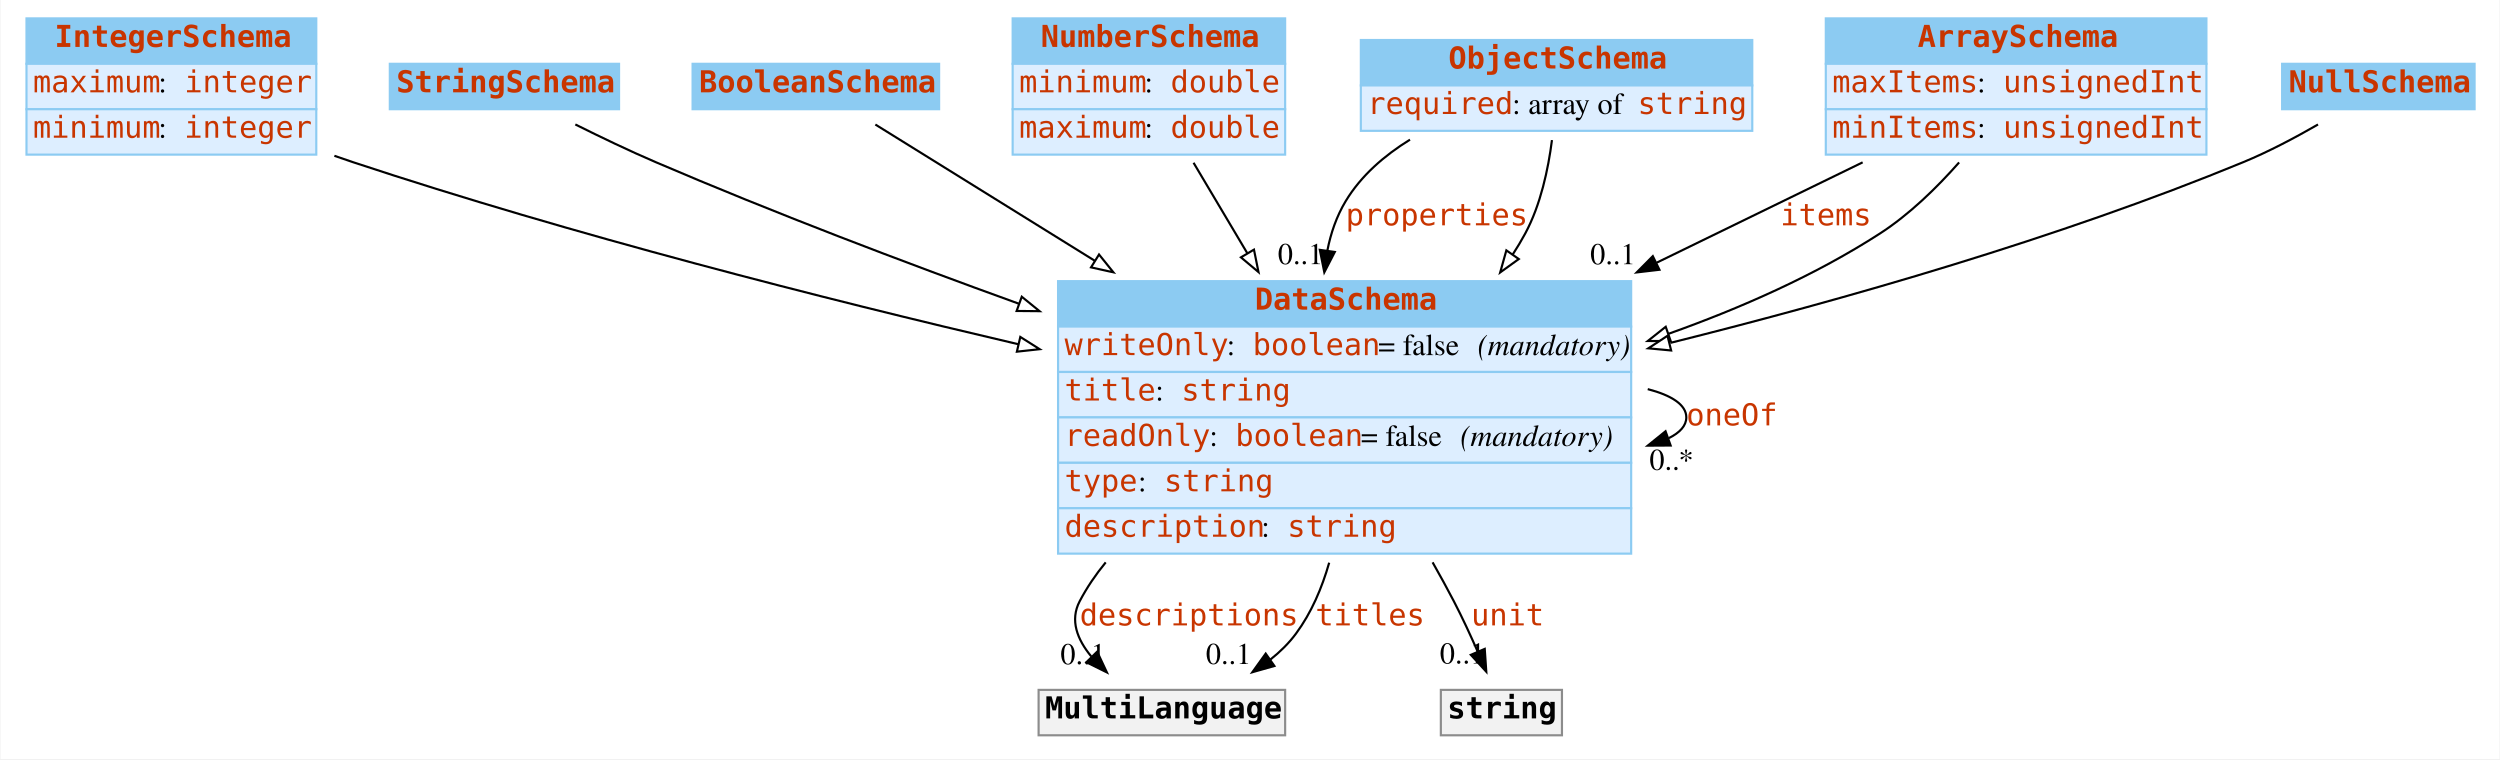
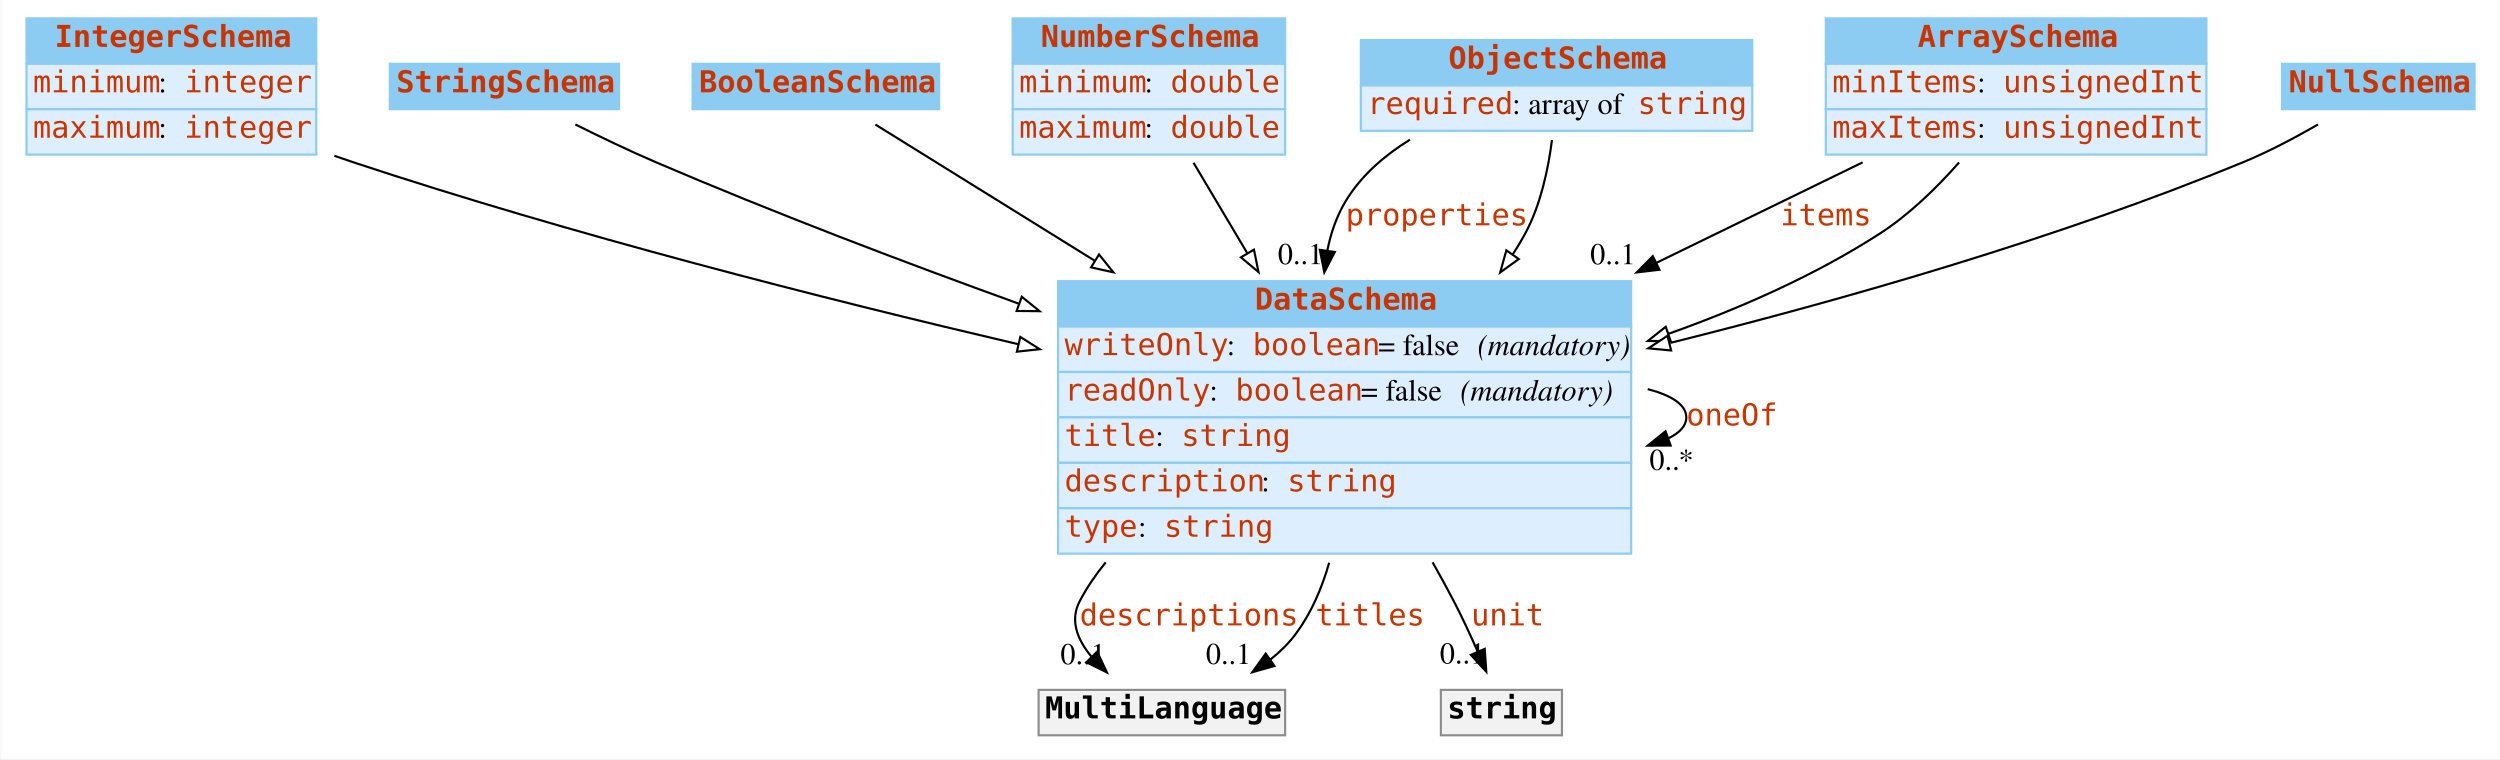
<svg xmlns="http://www.w3.org/2000/svg" width="1156pt" height="351pt" viewBox="0.00 0.00 1155.50 351.00">
  <g id="graph0" class="graph" transform="scale(1 1) rotate(0) translate(4 347)">
    <polygon fill="white" stroke="none" points="-4,4 -4,-347 1151.5,-347 1151.5,4 -4,4" />
    <g id="node1" class="node">
      <polygon fill="#8ccbf2" stroke="none" points="8,-317.5 8,-338.5 142,-338.5 142,-317.5 8,-317.5" />
      <polygon fill="none" stroke="#8ccbf2" points="8,-317.5 8,-338.5 142,-338.5 142,-317.5 8,-317.5" />
      <text text-anchor="start" x="21" y="-325.3" font-family="mono" font-weight="bold" font-size="14.00" fill="#c83500">IntegerSchema</text>
      <polygon fill="#ddeeff" stroke="none" points="8,-296.5 8,-317.5 142,-317.5 142,-296.5 8,-296.5" />
      <polygon fill="none" stroke="#8ccbf2" points="8,-296.5 8,-317.5 142,-317.5 142,-296.5 8,-296.5" />
-       <text text-anchor="start" x="11" y="-304.3" font-family="mono" font-size="14.00" fill="#c83500">maximum</text>
+       <text text-anchor="start" x="11" y="-304.3" font-family="mono" font-size="14.00" fill="#c83500">minimum</text>
      <text text-anchor="start" x="69" y="-304.3" font-family="Times,serif" font-size="14.00"> : </text>
      <text text-anchor="start" x="81" y="-304.3" font-family="mono" font-size="14.00" fill="#c83500">integer</text>
      <polygon fill="#ddeeff" stroke="none" points="8,-275.5 8,-296.5 142,-296.5 142,-275.5 8,-275.5" />
      <polygon fill="none" stroke="#8ccbf2" points="8,-275.5 8,-296.5 142,-296.5 142,-275.5 8,-275.5" />
-       <text text-anchor="start" x="11" y="-283.3" font-family="mono" font-size="14.00" fill="#c83500">minimum</text>
+       <text text-anchor="start" x="11" y="-283.3" font-family="mono" font-size="14.00" fill="#c83500">maximum</text>
      <text text-anchor="start" x="69" y="-283.3" font-family="Times,serif" font-size="14.00"> : </text>
      <text text-anchor="start" x="81" y="-283.3" font-family="mono" font-size="14.00" fill="#c83500">integer</text>
    </g>
    <g id="node8" class="node">
      <polygon fill="#8ccbf2" stroke="none" points="485,-196 485,-217 750,-217 750,-196 485,-196" />
      <polygon fill="none" stroke="#8ccbf2" points="485,-196 485,-217 750,-217 750,-196 485,-196" />
      <text text-anchor="start" x="576" y="-203.8" font-family="mono" font-weight="bold" font-size="14.00" fill="#c83500">DataSchema</text>
      <polygon fill="#ddeeff" stroke="none" points="485,-175 485,-196 750,-196 750,-175 485,-175" />
      <polygon fill="none" stroke="#8ccbf2" points="485,-175 485,-196 750,-196 750,-175 485,-175" />
      <text text-anchor="start" x="488" y="-182.8" font-family="mono" font-size="14.00" fill="#c83500">writeOnly</text>
      <text text-anchor="start" x="563" y="-182.8" font-family="Times,serif" font-size="14.00"> : </text>
      <text text-anchor="start" x="575" y="-182.8" font-family="mono" font-size="14.00" fill="#c83500">boolean</text>
      <text text-anchor="start" x="633" y="-182.8" font-family="Times,serif" font-size="14.00"> = false </text>
      <text text-anchor="start" x="679" y="-182.8" font-family="Times,serif" font-style="italic" font-size="14.00">(mandatory)</text>
      <polygon fill="#ddeeff" stroke="none" points="485,-154 485,-175 750,-175 750,-154 485,-154" />
      <polygon fill="none" stroke="#8ccbf2" points="485,-154 485,-175 750,-175 750,-154 485,-154" />
-       <text text-anchor="start" x="488" y="-161.8" font-family="mono" font-size="14.00" fill="#c83500">title</text>
-       <text text-anchor="start" x="530" y="-161.8" font-family="Times,serif" font-size="14.00"> : </text>
-       <text text-anchor="start" x="542" y="-161.8" font-family="mono" font-size="14.00" fill="#c83500">string</text>
+       <text text-anchor="start" x="488" y="-161.8" font-family="mono" font-size="14.00" fill="#c83500">readOnly</text>
+       <text text-anchor="start" x="555" y="-161.8" font-family="Times,serif" font-size="14.00"> : </text>
+       <text text-anchor="start" x="567" y="-161.8" font-family="mono" font-size="14.00" fill="#c83500">boolean</text>
+       <text text-anchor="start" x="625" y="-161.8" font-family="Times,serif" font-size="14.00"> = false </text>
+       <text text-anchor="start" x="671" y="-161.8" font-family="Times,serif" font-style="italic" font-size="14.00">(mandatory)</text>
      <polygon fill="#ddeeff" stroke="none" points="485,-133 485,-154 750,-154 750,-133 485,-133" />
      <polygon fill="none" stroke="#8ccbf2" points="485,-133 485,-154 750,-154 750,-133 485,-133" />
-       <text text-anchor="start" x="488" y="-140.8" font-family="mono" font-size="14.00" fill="#c83500">readOnly</text>
-       <text text-anchor="start" x="555" y="-140.8" font-family="Times,serif" font-size="14.00"> : </text>
-       <text text-anchor="start" x="567" y="-140.8" font-family="mono" font-size="14.00" fill="#c83500">boolean</text>
-       <text text-anchor="start" x="625" y="-140.8" font-family="Times,serif" font-size="14.00"> = false </text>
-       <text text-anchor="start" x="671" y="-140.8" font-family="Times,serif" font-style="italic" font-size="14.00">(mandatory)</text>
+       <text text-anchor="start" x="488" y="-140.8" font-family="mono" font-size="14.00" fill="#c83500">title</text>
+       <text text-anchor="start" x="530" y="-140.8" font-family="Times,serif" font-size="14.00"> : </text>
+       <text text-anchor="start" x="542" y="-140.8" font-family="mono" font-size="14.00" fill="#c83500">string</text>
      <polygon fill="#ddeeff" stroke="none" points="485,-112 485,-133 750,-133 750,-112 485,-112" />
      <polygon fill="none" stroke="#8ccbf2" points="485,-112 485,-133 750,-133 750,-112 485,-112" />
-       <text text-anchor="start" x="488" y="-119.8" font-family="mono" font-size="14.00" fill="#c83500">type</text>
-       <text text-anchor="start" x="522" y="-119.8" font-family="Times,serif" font-size="14.00"> : </text>
-       <text text-anchor="start" x="534" y="-119.8" font-family="mono" font-size="14.00" fill="#c83500">string</text>
+       <text text-anchor="start" x="488" y="-119.8" font-family="mono" font-size="14.00" fill="#c83500">description</text>
+       <text text-anchor="start" x="579" y="-119.8" font-family="Times,serif" font-size="14.00"> : </text>
+       <text text-anchor="start" x="591" y="-119.8" font-family="mono" font-size="14.00" fill="#c83500">string</text>
      <polygon fill="#ddeeff" stroke="none" points="485,-91 485,-112 750,-112 750,-91 485,-91" />
      <polygon fill="none" stroke="#8ccbf2" points="485,-91 485,-112 750,-112 750,-91 485,-91" />
-       <text text-anchor="start" x="488" y="-98.8" font-family="mono" font-size="14.00" fill="#c83500">description</text>
-       <text text-anchor="start" x="579" y="-98.8" font-family="Times,serif" font-size="14.00"> : </text>
-       <text text-anchor="start" x="591" y="-98.8" font-family="mono" font-size="14.00" fill="#c83500">string</text>
+       <text text-anchor="start" x="488" y="-98.8" font-family="mono" font-size="14.00" fill="#c83500">type</text>
+       <text text-anchor="start" x="522" y="-98.8" font-family="Times,serif" font-size="14.00"> : </text>
+       <text text-anchor="start" x="534" y="-98.8" font-family="mono" font-size="14.00" fill="#c83500">string</text>
    </g>
-     <g id="edge8" class="edge">
+     <g id="edge9" class="edge">
      <path fill="none" stroke="black" d="M150.369,-274.964C153.272,-273.934 156.157,-272.942 159,-272 260.191,-238.477 376.605,-208.851 466.743,-187.798" />
      <polygon fill="white" stroke="black" points="467.543,-191.206 476.49,-185.531 465.957,-184.388 467.543,-191.206" />
    </g>
    <g id="node2" class="node">
      <polygon fill="#8ccbf2" stroke="none" points="176,-296.5 176,-317.5 282,-317.5 282,-296.5 176,-296.5" />
      <polygon fill="none" stroke="#8ccbf2" points="176,-296.5 176,-317.5 282,-317.5 282,-296.5 176,-296.5" />
      <text text-anchor="start" x="179" y="-304.3" font-family="mono" font-weight="bold" font-size="14.00" fill="#c83500">StringSchema</text>
    </g>
    <g id="edge13" class="edge">
      <path fill="none" stroke="black" d="M261.782,-289.455C273.412,-283.645 286.673,-277.288 299,-272 353.06,-248.809 413.406,-225.884 466.88,-206.556" />
      <polygon fill="white" stroke="black" points="468.213,-209.796 476.435,-203.114 465.84,-203.21 468.213,-209.796" />
    </g>
    <g id="node3" class="node">
      <polygon fill="#8ccbf2" stroke="none" points="316,-296.5 316,-317.5 430,-317.5 430,-296.5 316,-296.5" />
      <polygon fill="none" stroke="#8ccbf2" points="316,-296.5 316,-317.5 430,-317.5 430,-296.5 316,-296.5" />
      <text text-anchor="start" x="319" y="-304.3" font-family="mono" font-weight="bold" font-size="14.00" fill="#c83500">BooleanSchema</text>
    </g>
-     <g id="edge10" class="edge">
+     <g id="edge11" class="edge">
      <path fill="none" stroke="black" d="M400.516,-289.416C425.544,-273.876 464.241,-249.848 502.035,-226.382" />
      <polygon fill="white" stroke="black" points="503.939,-229.32 510.588,-221.071 500.246,-223.373 503.939,-229.32" />
    </g>
    <g id="node4" class="node">
      <polygon fill="#8ccbf2" stroke="none" points="464,-317.5 464,-338.5 590,-338.5 590,-317.5 464,-317.5" />
      <polygon fill="none" stroke="#8ccbf2" points="464,-317.5 464,-338.5 590,-338.5 590,-317.5 464,-317.5" />
      <text text-anchor="start" x="477" y="-325.3" font-family="mono" font-weight="bold" font-size="14.00" fill="#c83500">NumberSchema</text>
      <polygon fill="#ddeeff" stroke="none" points="464,-296.5 464,-317.5 590,-317.5 590,-296.5 464,-296.5" />
      <polygon fill="none" stroke="#8ccbf2" points="464,-296.5 464,-317.5 590,-317.5 590,-296.5 464,-296.5" />
      <text text-anchor="start" x="467" y="-304.3" font-family="mono" font-size="14.00" fill="#c83500">minimum</text>
      <text text-anchor="start" x="525" y="-304.3" font-family="Times,serif" font-size="14.00"> : </text>
      <text text-anchor="start" x="537" y="-304.3" font-family="mono" font-size="14.00" fill="#c83500">double</text>
      <polygon fill="#ddeeff" stroke="none" points="464,-275.5 464,-296.5 590,-296.5 590,-275.5 464,-275.5" />
      <polygon fill="none" stroke="#8ccbf2" points="464,-275.5 464,-296.5 590,-296.5 590,-275.5 464,-275.5" />
      <text text-anchor="start" x="467" y="-283.3" font-family="mono" font-size="14.00" fill="#c83500">maximum</text>
      <text text-anchor="start" x="525" y="-283.3" font-family="Times,serif" font-size="14.00"> : </text>
      <text text-anchor="start" x="537" y="-283.3" font-family="mono" font-size="14.00" fill="#c83500">double</text>
    </g>
-     <g id="edge12" class="edge">
+     <g id="edge7" class="edge">
      <path fill="none" stroke="black" d="M547.648,-271.743C555.11,-259.182 563.85,-244.47 572.562,-229.804" />
      <polygon fill="white" stroke="black" points="575.58,-231.577 577.678,-221.192 569.562,-228.002 575.58,-231.577" />
    </g>
    <g id="node5" class="node">
      <polygon fill="#8ccbf2" stroke="none" points="625,-307.5 625,-328.5 806,-328.5 806,-307.5 625,-307.5" />
      <polygon fill="none" stroke="#8ccbf2" points="625,-307.5 625,-328.5 806,-328.5 806,-307.5 625,-307.5" />
      <text text-anchor="start" x="665.5" y="-315.3" font-family="mono" font-weight="bold" font-size="14.00" fill="#c83500">ObjectSchema</text>
      <polygon fill="#ddeeff" stroke="none" points="625,-286.5 625,-307.5 806,-307.5 806,-286.5 625,-286.5" />
      <polygon fill="none" stroke="#8ccbf2" points="625,-286.5 625,-307.5 806,-307.5 806,-286.5 625,-286.5" />
      <text text-anchor="start" x="628" y="-294.3" font-family="mono" font-size="14.00" fill="#c83500">required</text>
      <text text-anchor="start" x="695" y="-294.3" font-family="Times,serif" font-size="14.00"> : array of </text>
      <text text-anchor="start" x="753" y="-294.3" font-family="mono" font-size="14.00" fill="#c83500">string</text>
    </g>
    <g id="edge1" class="edge">
      <path fill="none" stroke="black" d="M647.732,-282.423C635.903,-275.127 625.117,-265.808 618,-254 613.774,-246.988 611.086,-239.158 609.509,-231.057" />
      <polygon fill="black" stroke="black" points="612.965,-230.495 608.11,-221.078 606.033,-231.467 612.965,-230.495" />
      <text text-anchor="start" x="618" y="-242.8" font-family="mono" font-size="14.00" fill="#c83500">properties</text>
      <text text-anchor="middle" x="597.11" y="-224.878" font-family="Times,serif" font-size="14.00">0..1</text>
    </g>
-     <g id="edge7" class="edge">
+     <g id="edge8" class="edge">
      <path fill="none" stroke="black" d="M713.377,-282.225C711.666,-268.829 708.163,-252.27 701,-239 699.231,-235.722 697.293,-232.488 695.219,-229.309" />
      <polygon fill="white" stroke="black" points="698.03,-227.221 689.434,-221.027 692.291,-231.23 698.03,-227.221" />
    </g>
    <g id="node6" class="node">
      <polygon fill="#8ccbf2" stroke="none" points="840,-317.5 840,-338.5 1016,-338.5 1016,-317.5 840,-317.5" />
      <polygon fill="none" stroke="#8ccbf2" points="840,-317.5 840,-338.5 1016,-338.5 1016,-317.5 840,-317.5" />
      <text text-anchor="start" x="882.5" y="-325.3" font-family="mono" font-weight="bold" font-size="14.00" fill="#c83500">ArraySchema</text>
      <polygon fill="#ddeeff" stroke="none" points="840,-296.5 840,-317.5 1016,-317.5 1016,-296.5 840,-296.5" />
      <polygon fill="none" stroke="#8ccbf2" points="840,-296.5 840,-317.5 1016,-317.5 1016,-296.5 840,-296.5" />
-       <text text-anchor="start" x="843" y="-304.3" font-family="mono" font-size="14.00" fill="#c83500">maxItems</text>
+       <text text-anchor="start" x="843" y="-304.3" font-family="mono" font-size="14.00" fill="#c83500">minItems</text>
      <text text-anchor="start" x="910" y="-304.3" font-family="Times,serif" font-size="14.00"> : </text>
      <text text-anchor="start" x="922" y="-304.3" font-family="mono" font-size="14.00" fill="#c83500">unsignedInt</text>
      <polygon fill="#ddeeff" stroke="none" points="840,-275.5 840,-296.5 1016,-296.5 1016,-275.5 840,-275.5" />
      <polygon fill="none" stroke="#8ccbf2" points="840,-275.5 840,-296.5 1016,-296.5 1016,-275.5 840,-275.5" />
-       <text text-anchor="start" x="843" y="-283.3" font-family="mono" font-size="14.00" fill="#c83500">minItems</text>
+       <text text-anchor="start" x="843" y="-283.3" font-family="mono" font-size="14.00" fill="#c83500">maxItems</text>
      <text text-anchor="start" x="910" y="-283.3" font-family="Times,serif" font-size="14.00"> : </text>
      <text text-anchor="start" x="922" y="-283.3" font-family="mono" font-size="14.00" fill="#c83500">unsignedInt</text>
    </g>
    <g id="edge2" class="edge">
      <path fill="none" stroke="black" d="M857.04,-271.933C828.691,-258.123 794.956,-241.689 761.866,-225.57" />
      <polygon fill="black" stroke="black" points="763.078,-222.267 752.555,-221.034 760.012,-228.56 763.078,-222.267" />
      <text text-anchor="start" x="819" y="-242.8" font-family="mono" font-size="14.00" fill="#c83500">items</text>
      <text text-anchor="middle" x="741.555" y="-224.834" font-family="Times,serif" font-size="14.00">0..1</text>
    </g>
-     <g id="edge9" class="edge">
+     <g id="edge10" class="edge">
      <path fill="none" stroke="black" d="M901.641,-271.886C891.278,-260.14 878.602,-247.781 865,-239 835.327,-219.845 800.821,-204.58 767.15,-192.607" />
      <polygon fill="white" stroke="black" points="768.275,-189.293 757.68,-189.317 765.978,-195.905 768.275,-189.293" />
    </g>
    <g id="node7" class="node">
      <polygon fill="#8ccbf2" stroke="none" points="1051,-296.5 1051,-317.5 1140,-317.5 1140,-296.5 1051,-296.5" />
      <polygon fill="none" stroke="#8ccbf2" points="1051,-296.5 1051,-317.5 1140,-317.5 1140,-296.5 1051,-296.5" />
      <text text-anchor="start" x="1054" y="-304.3" font-family="mono" font-weight="bold" font-size="14.00" fill="#c83500">NullSchema</text>
    </g>
-     <g id="edge11" class="edge">
+     <g id="edge12" class="edge">
      <path fill="none" stroke="black" d="M1067.6,-289.442C1057.06,-283.364 1044.73,-276.835 1033,-272 947.691,-236.836 848.334,-208.455 768.118,-188.455" />
      <polygon fill="white" stroke="black" points="768.481,-184.939 757.933,-185.935 766.799,-191.734 768.481,-184.939" />
    </g>
-     <g id="edge6" class="edge">
+     <g id="edge3" class="edge">
      <path fill="none" stroke="black" d="M757.658,-167.071C768.688,-164.197 775.5,-159.84 775.5,-154 775.5,-150.168 772.566,-146.974 767.432,-144.419" />
      <polygon fill="black" stroke="black" points="768.253,-140.995 757.658,-140.929 765.899,-147.588 768.253,-140.995" />
      <text text-anchor="start" x="775.5" y="-150.3" font-family="mono" font-size="14.00" fill="#c83500">oneOf</text>
      <text text-anchor="middle" x="768.658" y="-129.729" font-family="Times,serif" font-size="14.00">0..*</text>
    </g>
    <g id="node9" class="node">
      <polygon fill="#f2f2f2" stroke="none" points="476,-7 476,-28 590,-28 590,-7 476,-7" />
      <polygon fill="none" stroke="#8c8c8c" points="476,-7 476,-28 590,-28 590,-7 476,-7" />
      <text text-anchor="start" x="479" y="-14.8" font-family="mono" font-weight="bold" font-size="14.00">MultiLanguage</text>
    </g>
-     <g id="edge3" class="edge">
+     <g id="edge4" class="edge">
      <path fill="none" stroke="black" d="M507.031,-86.962C502.426,-81.358 498.35,-75.374 495,-69 490.359,-60.169 493.89,-51.264 500.344,-43.465" />
      <polygon fill="black" stroke="black" points="503.082,-45.672 507.578,-36.078 498.081,-40.773 503.082,-45.672" />
      <text text-anchor="start" x="495" y="-57.8" font-family="mono" font-size="14.00" fill="#c83500">descriptions</text>
      <text text-anchor="middle" x="496.578" y="-39.878" font-family="Times,serif" font-size="14.00">0..1</text>
    </g>
-     <g id="edge5" class="edge">
+     <g id="edge6" class="edge">
      <path fill="none" stroke="black" d="M610.366,-86.807C607.022,-75.113 602.129,-63.619 595,-54 591.688,-49.531 587.625,-45.552 583.177,-42.028" />
      <polygon fill="black" stroke="black" points="585.029,-39.052 574.834,-36.17 581.007,-44.781 585.029,-39.052" />
      <text text-anchor="start" x="604" y="-57.8" font-family="mono" font-size="14.00" fill="#c83500">titles</text>
      <text text-anchor="middle" x="563.834" y="-39.97" font-family="Times,serif" font-size="14.00">0..1</text>
    </g>
    <g id="node10" class="node">
      <polygon fill="#f2f2f2" stroke="none" points="662,-7 662,-28 718,-28 718,-7 662,-7" />
      <polygon fill="none" stroke="#8c8c8c" points="662,-7 662,-28 718,-28 718,-7 662,-7" />
      <text text-anchor="start" x="665" y="-14.8" font-family="mono" font-weight="bold" font-size="14.00">string</text>
    </g>
-     <g id="edge4" class="edge">
+     <g id="edge5" class="edge">
      <path fill="none" stroke="black" d="M658.186,-86.976C661.607,-80.954 664.927,-74.901 668,-69 671.88,-61.548 675.71,-53.265 679.059,-45.62" />
      <polygon fill="black" stroke="black" points="682.294,-46.957 683.012,-36.387 675.859,-44.202 682.294,-46.957" />
      <text text-anchor="start" x="676" y="-57.8" font-family="mono" font-size="14.00" fill="#c83500">unit</text>
      <text text-anchor="middle" x="672.012" y="-40.187" font-family="Times,serif" font-size="14.00">0..1</text>
    </g>
  </g>
</svg>
